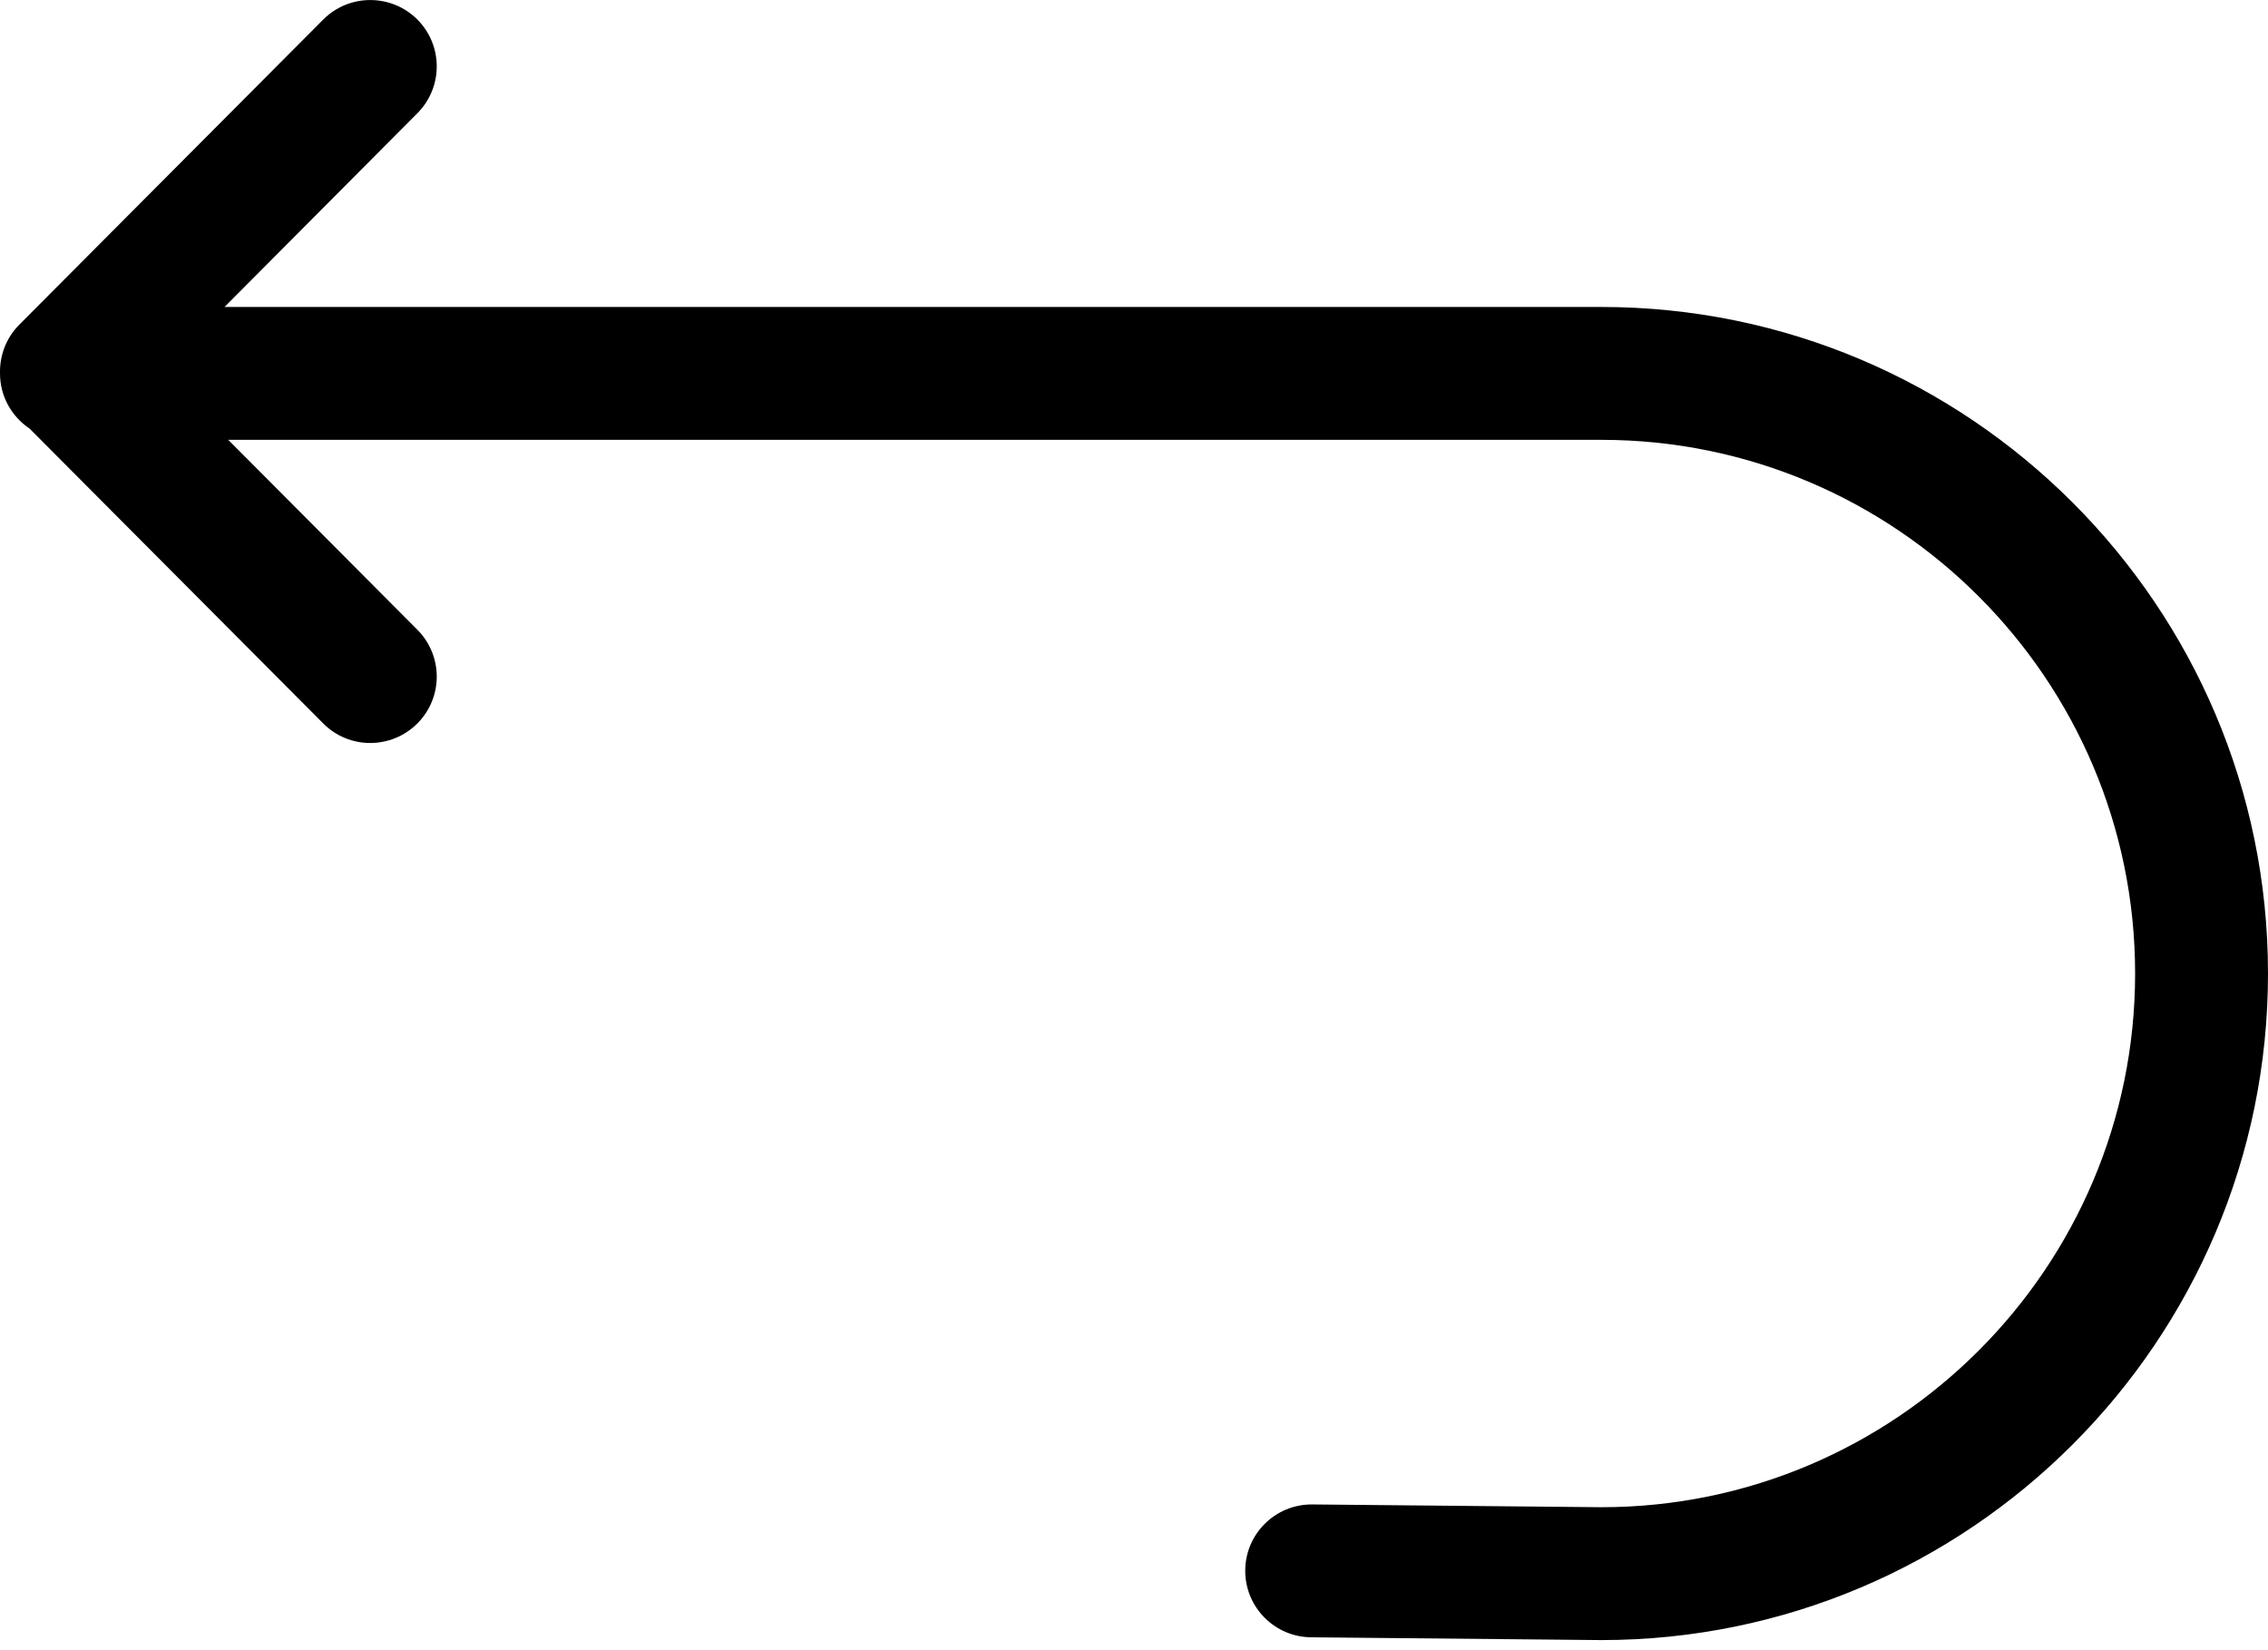
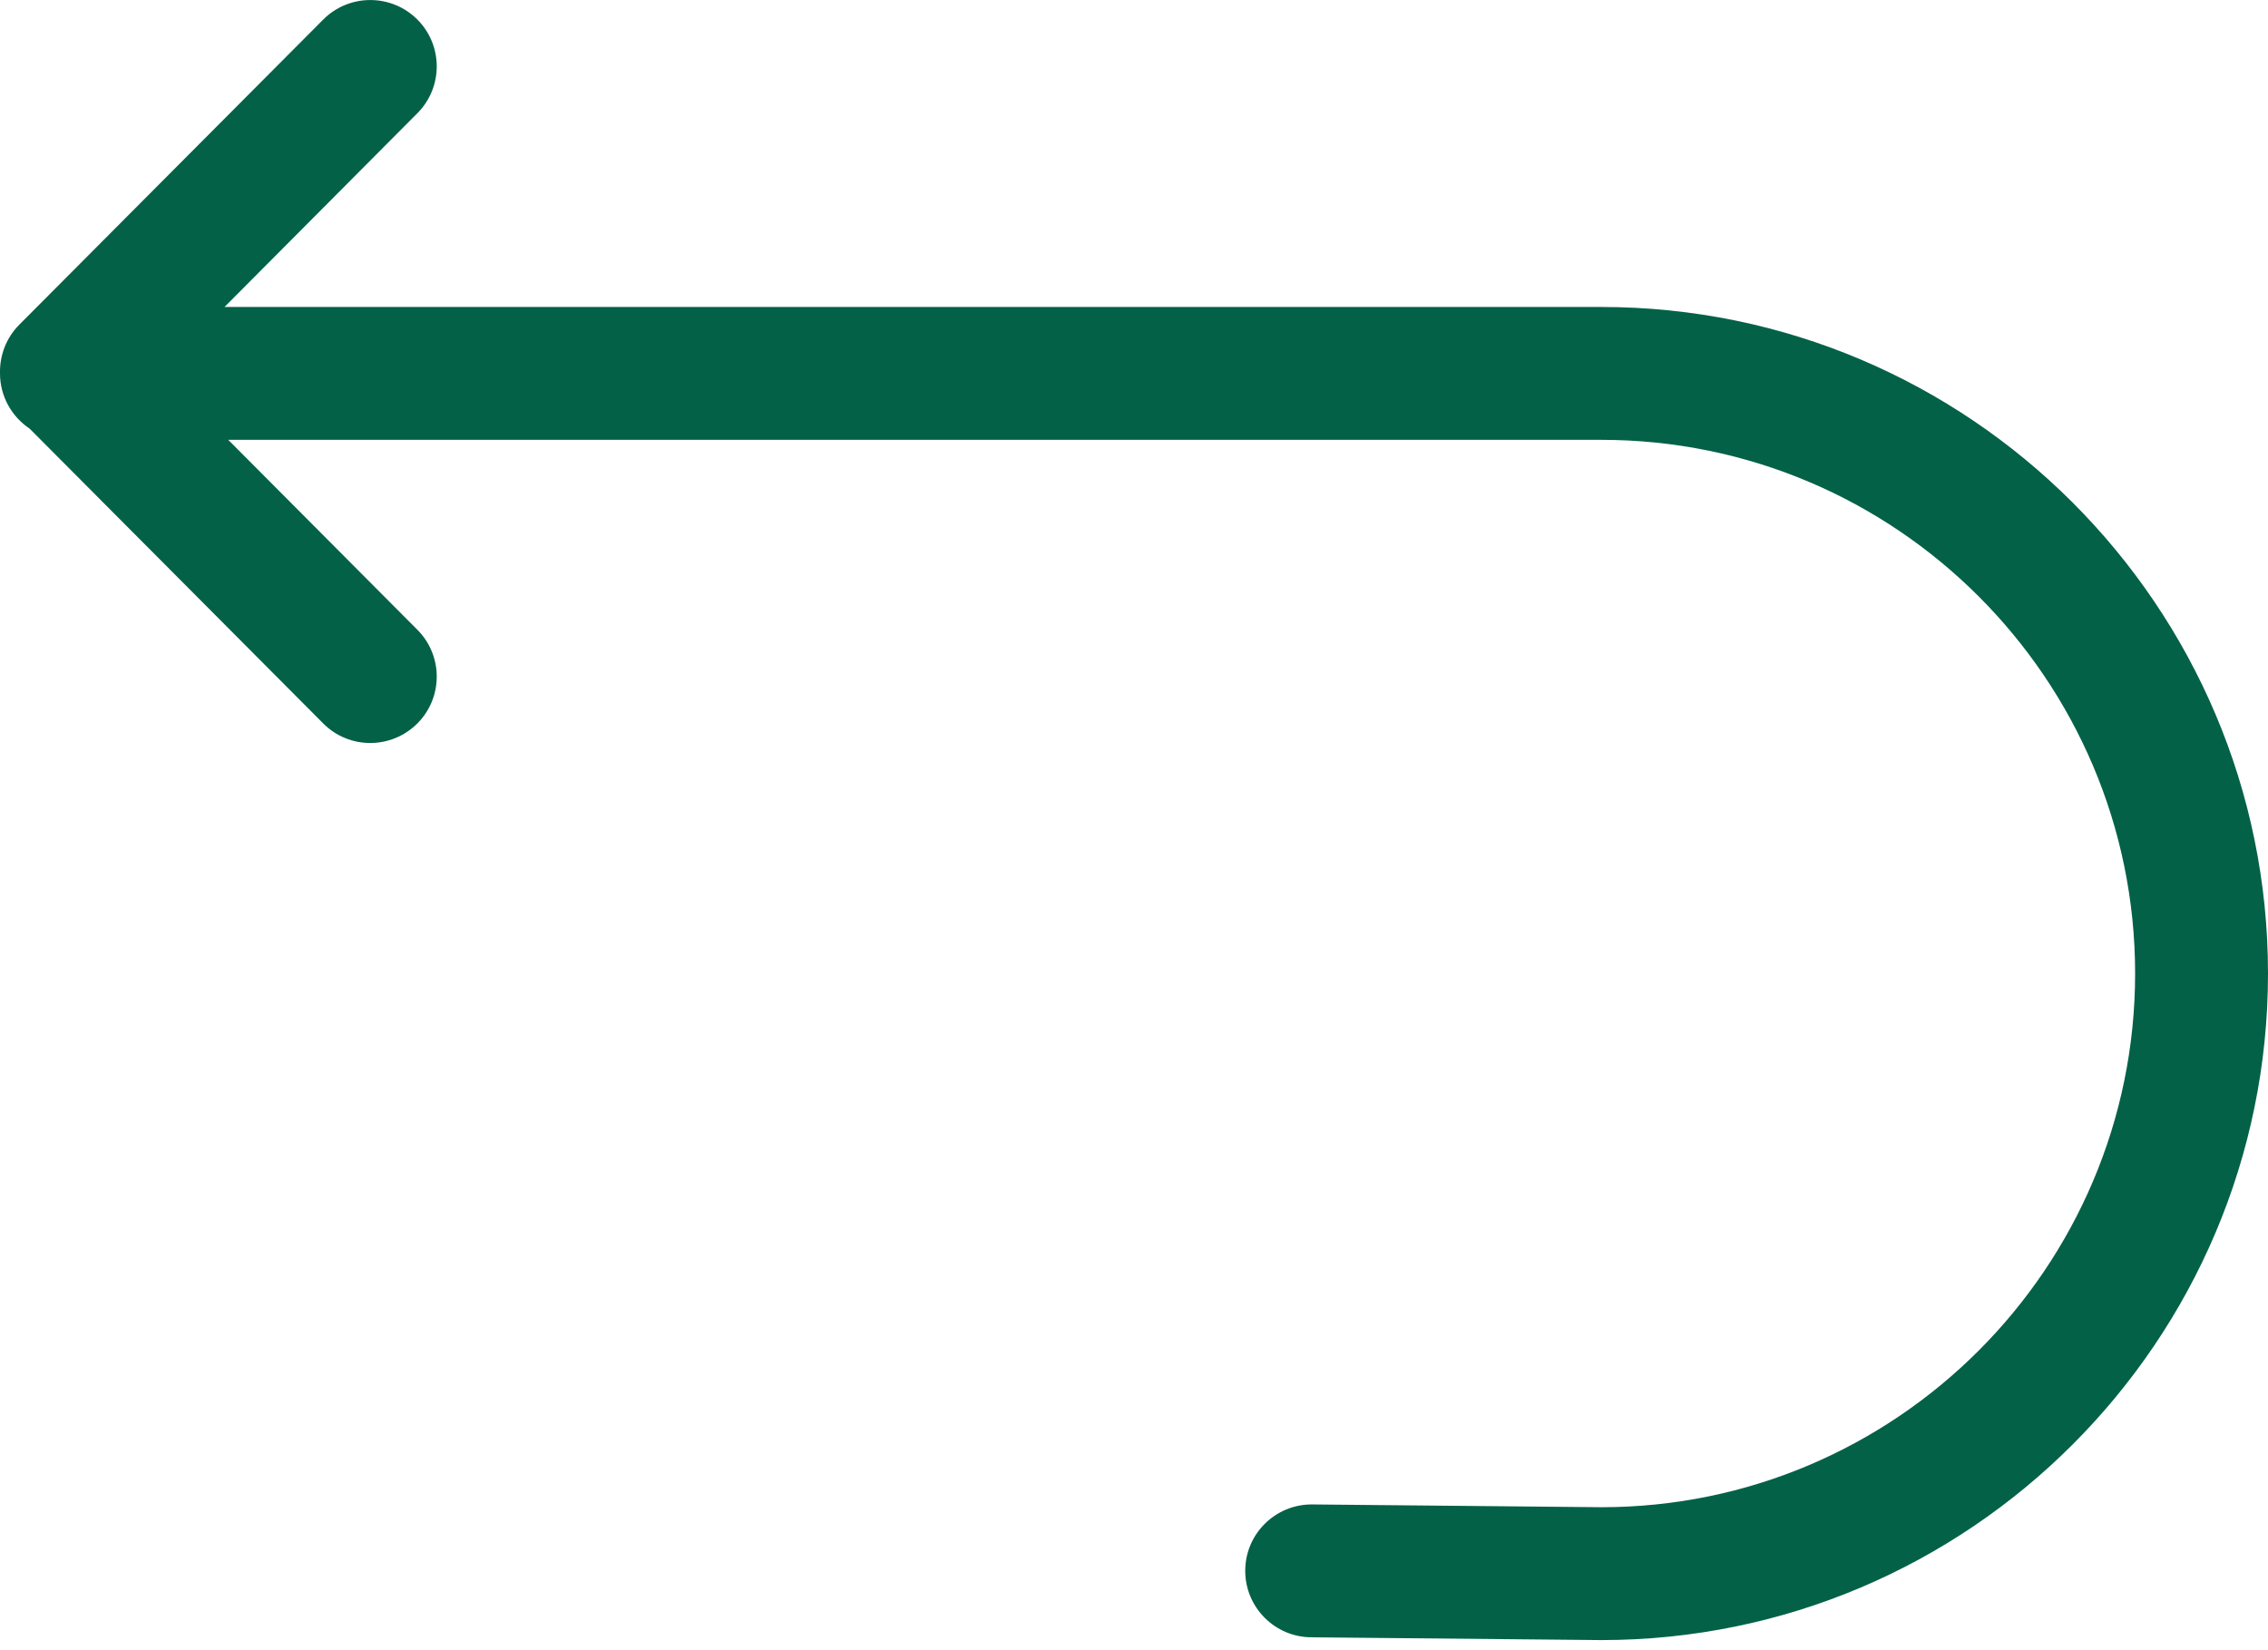
<svg xmlns="http://www.w3.org/2000/svg" width="22" height="16" viewBox="0 0 22 16" fill="none">
-   <path d="M15.533 2.978H2.178L4.048 1.099C4.3 0.847 4.299 0.439 4.047 0.188C3.794 -0.063 3.386 -0.062 3.135 0.19L0.188 3.149C0.06 3.277 -0.002 3.446 0 3.613C0 3.616 0 3.619 0 3.622C0 3.846 0.114 4.042 0.287 4.158L3.135 7.018C3.386 7.271 3.794 7.271 4.047 7.02C4.299 6.769 4.3 6.361 4.048 6.109L2.214 4.267H15.533C18.388 4.267 20.711 6.589 20.711 9.444C20.711 12.299 18.388 14.622 15.533 14.622L12.724 14.595C12.368 14.595 12.079 14.883 12.079 15.239C12.079 15.595 12.368 15.884 12.724 15.884L15.533 15.911C19.099 15.911 22 13.01 22 9.444C22 5.879 19.099 2.978 15.533 2.978Z" fill="black" />
+   <path d="M15.533 2.978H2.178L4.048 1.099C4.3 0.847 4.299 0.439 4.047 0.188C3.794 -0.063 3.386 -0.062 3.135 0.19L0.188 3.149C0.06 3.277 -0.002 3.446 0 3.613C0 3.616 0 3.619 0 3.622C0 3.846 0.114 4.042 0.287 4.158L3.135 7.018C3.386 7.271 3.794 7.271 4.047 7.02C4.299 6.769 4.3 6.361 4.048 6.109L2.214 4.267H15.533C18.388 4.267 20.711 6.589 20.711 9.444C20.711 12.299 18.388 14.622 15.533 14.622L12.724 14.595C12.368 14.595 12.079 14.883 12.079 15.239C12.079 15.595 12.368 15.884 12.724 15.884L15.533 15.911C19.099 15.911 22 13.01 22 9.444C22 5.879 19.099 2.978 15.533 2.978Z" fill="#036147" />
</svg>
